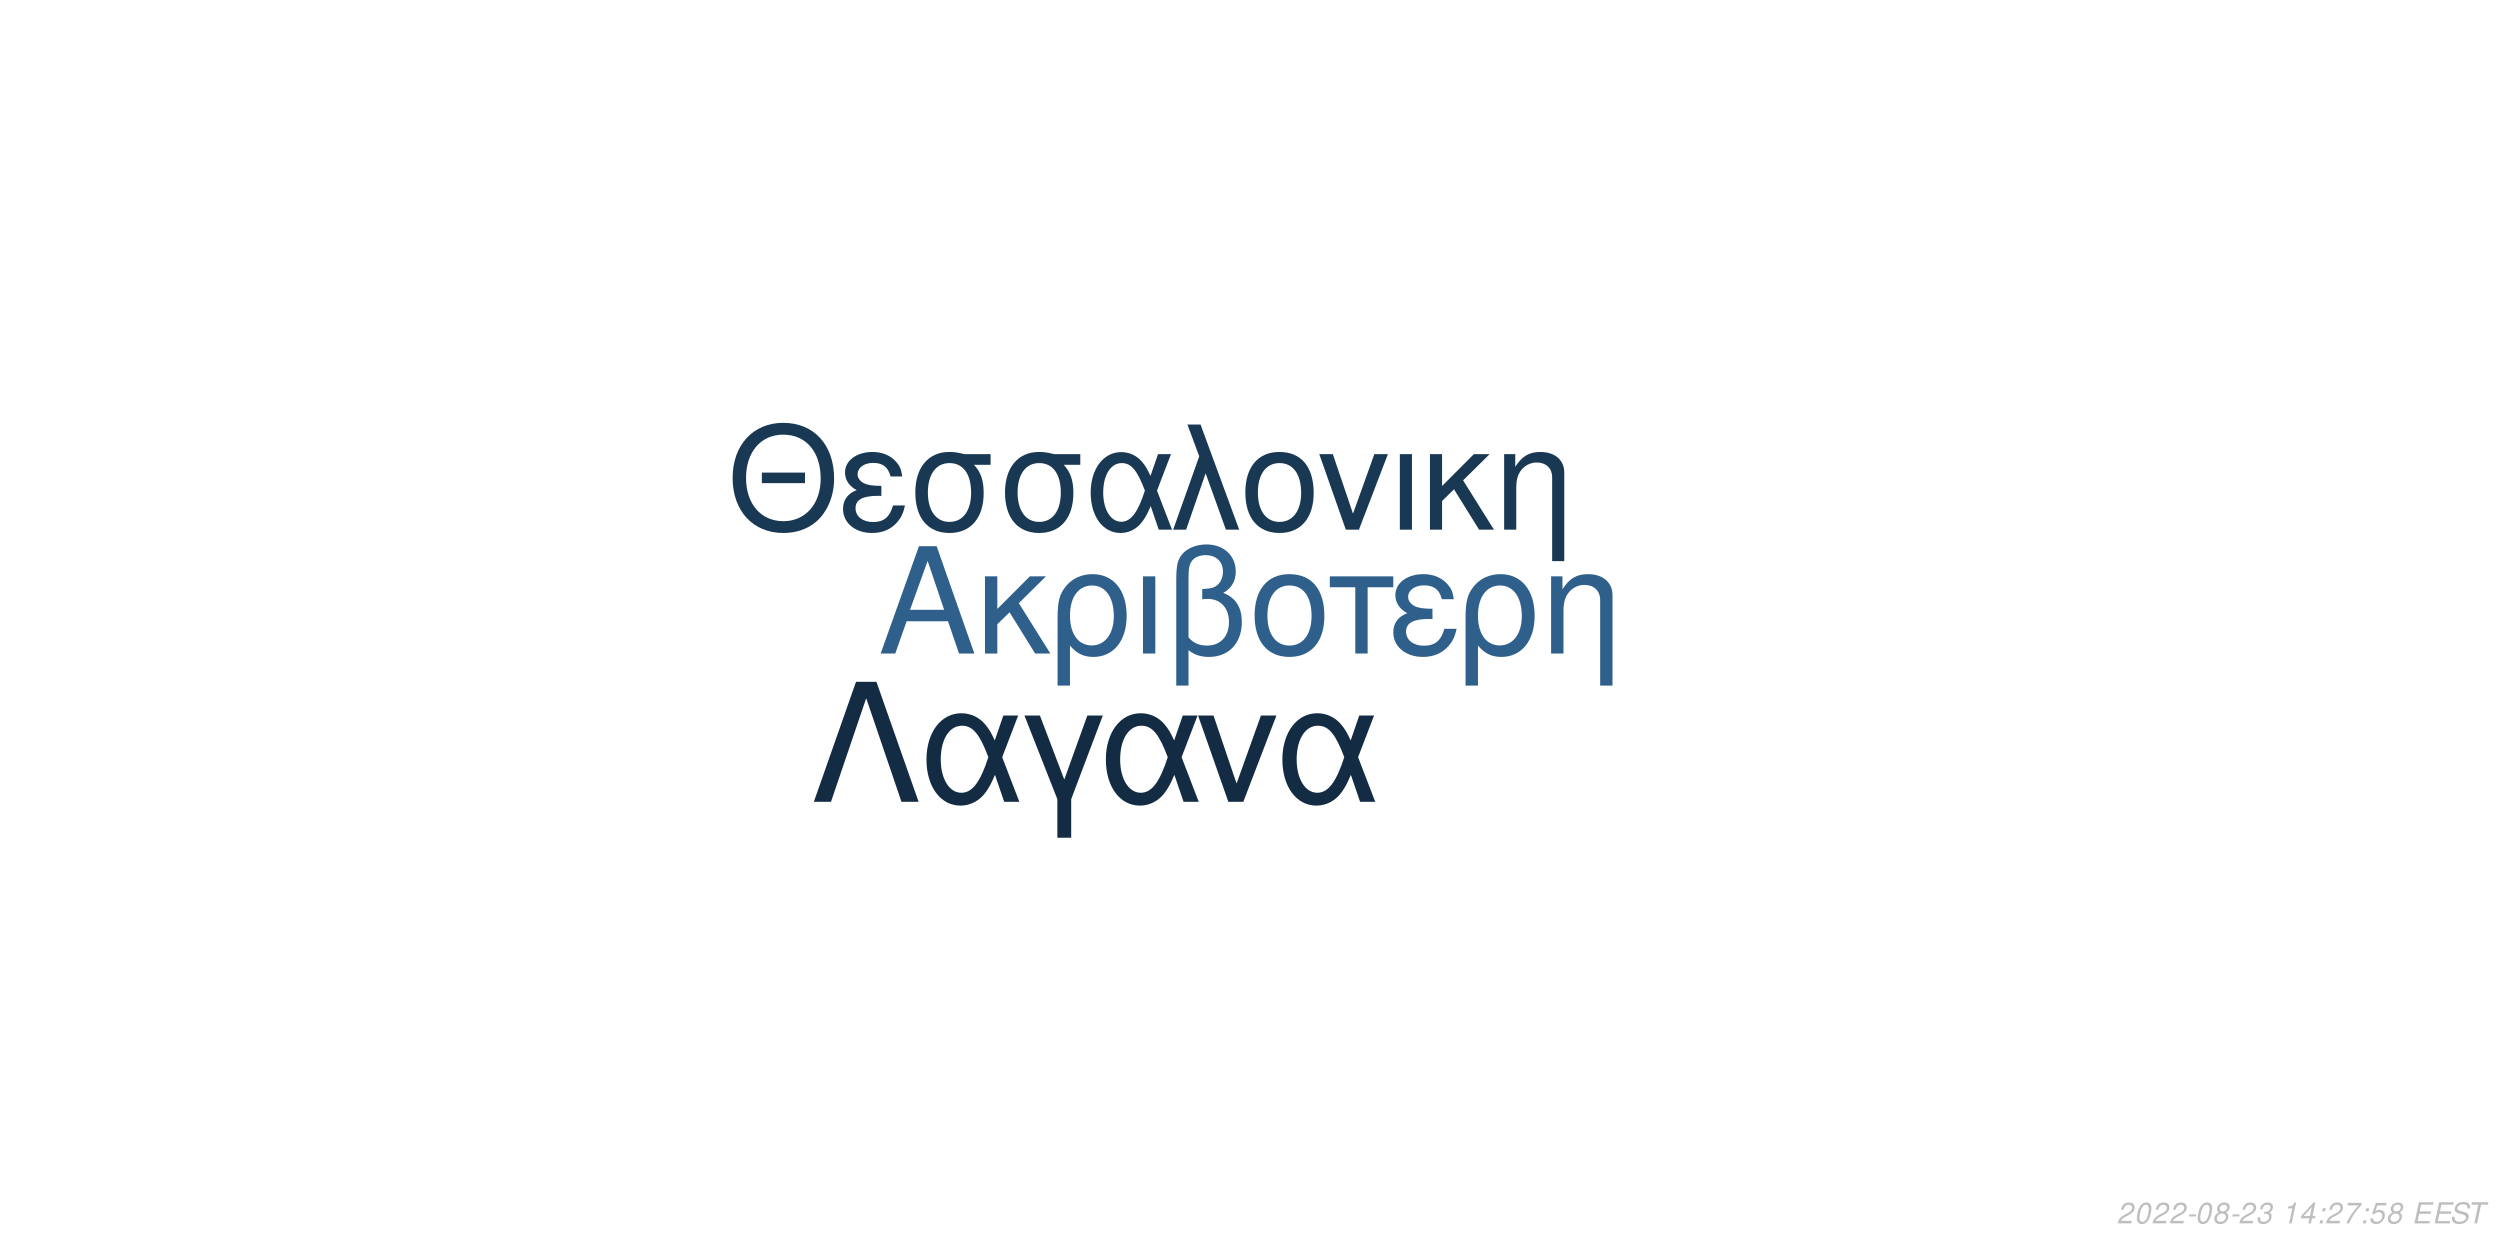
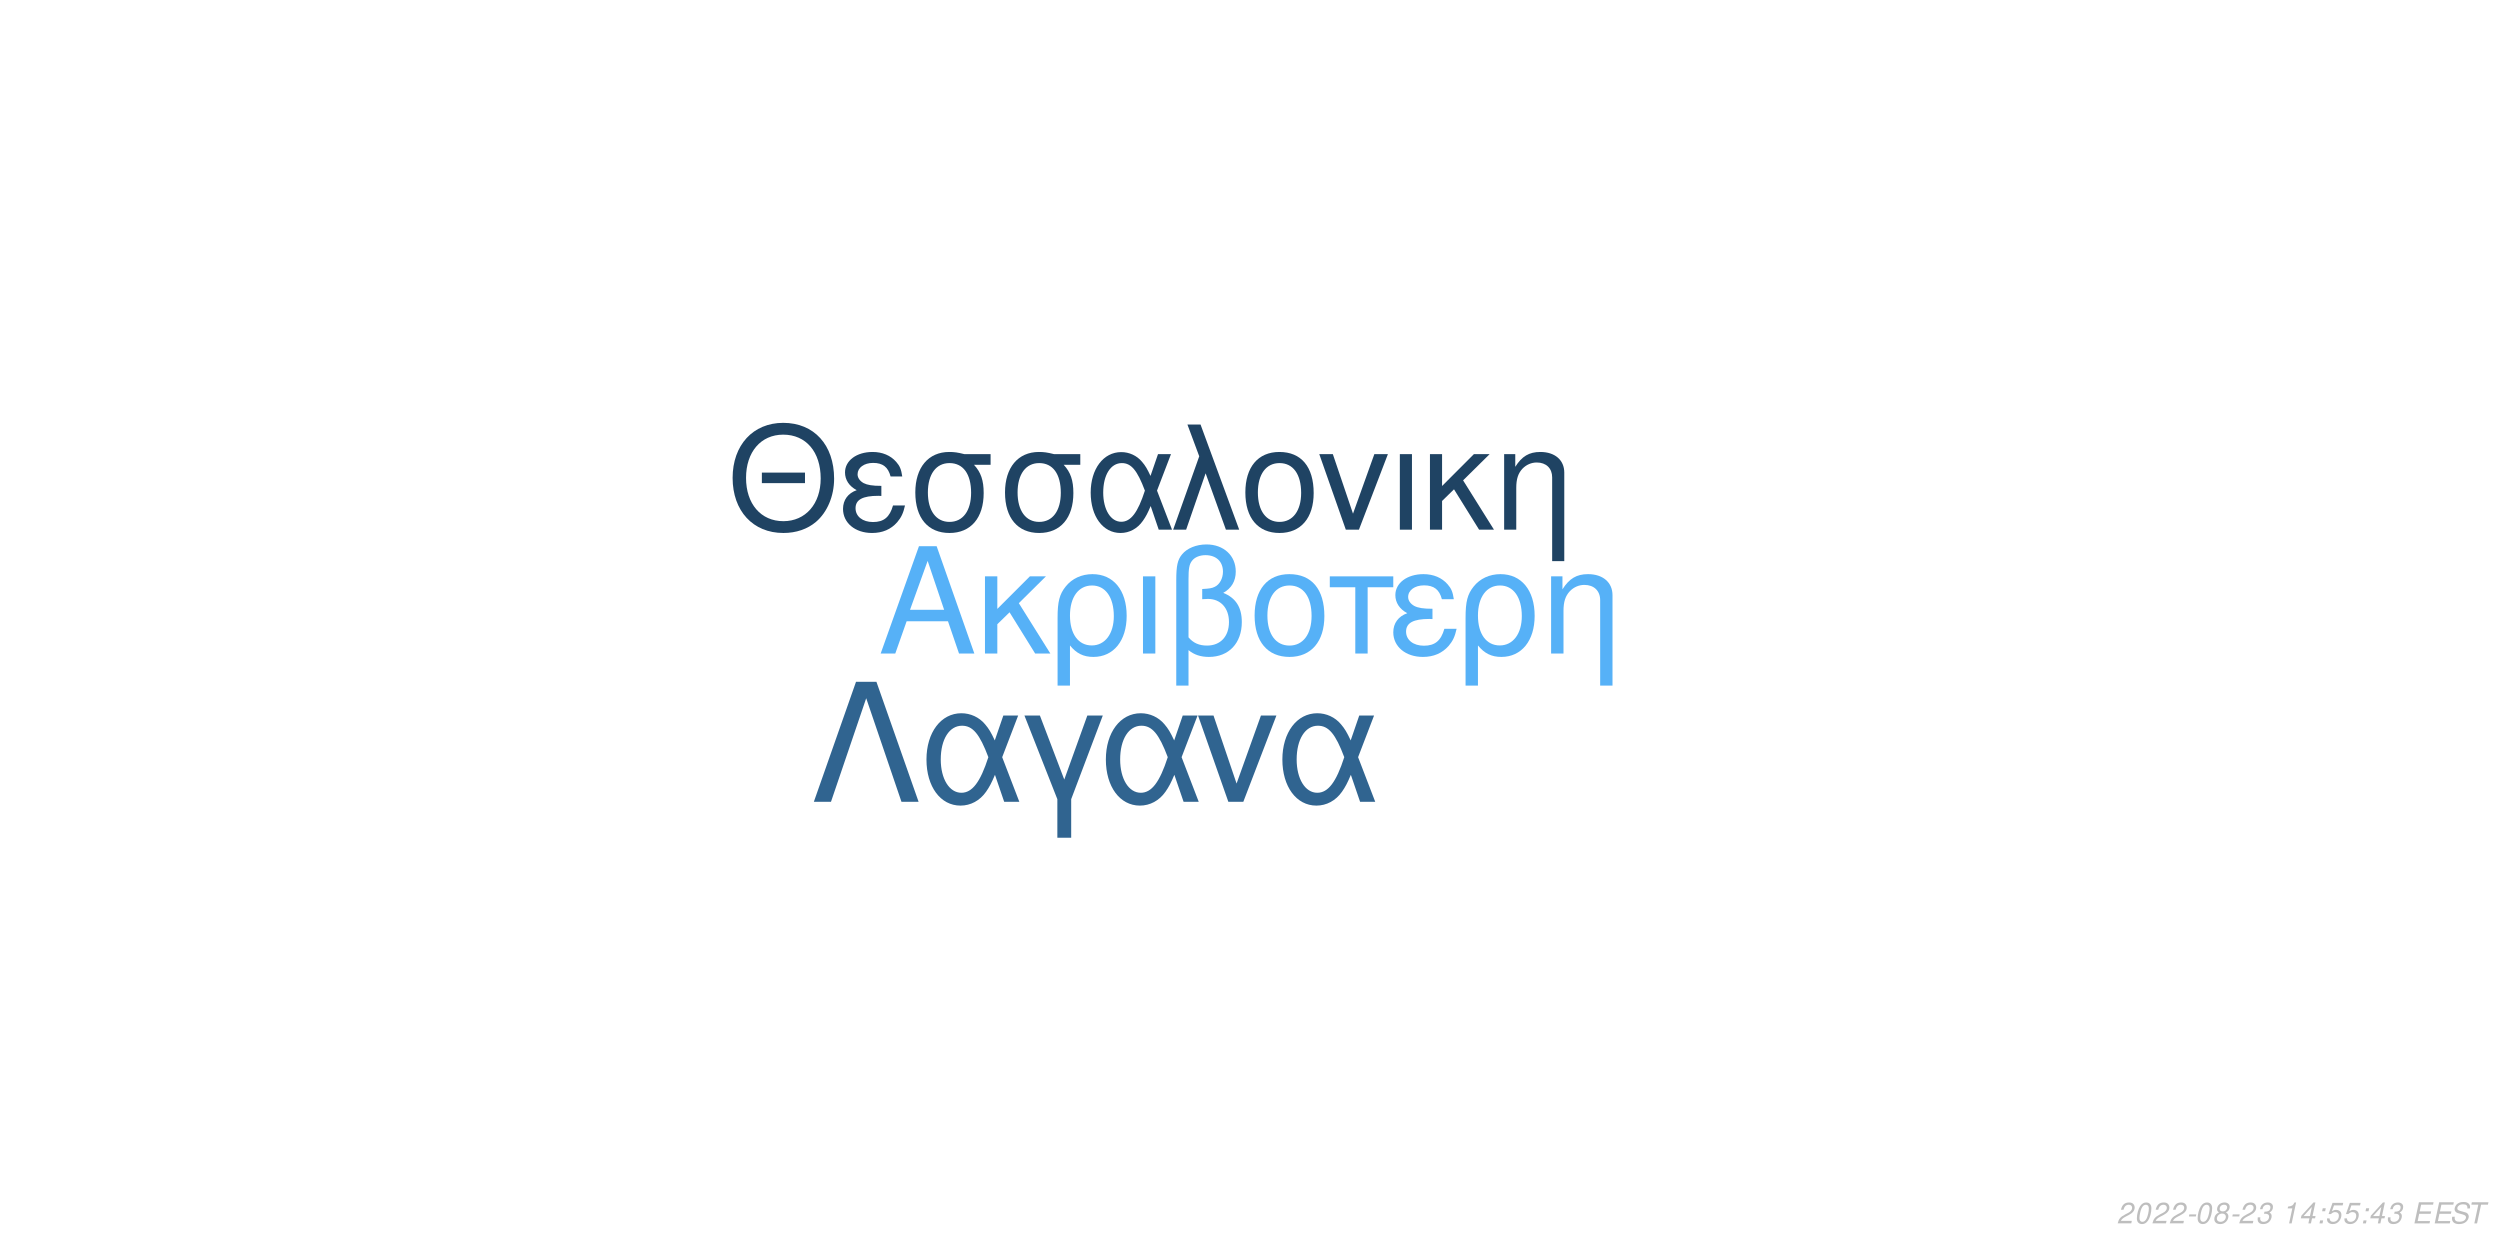
<svg xmlns="http://www.w3.org/2000/svg" xmlns:xlink="http://www.w3.org/1999/xlink" width="864pt" height="432pt" viewBox="0 0 864 432" version="1.1">
  <defs>
    <g>
      <symbol overflow="visible" id="glyph0-0">
        <path style="stroke:none;" d="" />
      </symbol>
      <symbol overflow="visible" id="glyph0-1">
        <path style="stroke:none;" d="M 24.125 -11.141 L 27.938 0 L 33.234 0 L 20.203 -37.094 L 14.094 -37.094 L 0.859 0 L 5.906 0 L 9.828 -11.141 Z M 22.797 -15.109 L 11 -15.109 L 17.094 -32.016 Z M 22.797 -15.109 " />
      </symbol>
      <symbol overflow="visible" id="glyph0-2">
        <path style="stroke:none;" d="M 7.172 -15.422 L 7.172 -26.672 L 2.906 -26.672 L 2.906 0 L 7.172 0 L 7.172 -10.125 L 11.406 -14.25 L 20.25 0 L 25.5 0 L 14.609 -17.406 L 23.969 -26.672 L 18.422 -26.672 Z M 7.172 -15.422 " />
      </symbol>
      <symbol overflow="visible" id="glyph0-3">
        <path style="stroke:none;" d="M 3 11.094 L 7.281 11.094 L 7.281 -2.797 C 9.516 -0.047 11.953 1.172 15.375 1.172 C 22.344 1.172 26.875 -4.422 26.875 -13.031 C 26.875 -21.891 22.297 -27.438 15.062 -27.438 C 11.297 -27.438 7.984 -25.906 5.797 -23.156 C 3.672 -20.516 3 -17.969 3 -12.359 Z M 14.906 -23.516 C 19.547 -23.516 22.438 -19.438 22.438 -12.922 C 22.438 -6.812 19.391 -2.797 14.812 -2.797 C 10.172 -2.797 7.281 -6.766 7.281 -13.125 C 7.281 -19.484 10.234 -23.516 14.906 -23.516 Z M 14.906 -23.516 " />
      </symbol>
      <symbol overflow="visible" id="glyph0-4">
        <path style="stroke:none;" d="M 3.516 0 L 7.781 0 L 7.781 -26.672 L 3.516 -26.672 Z M 3.516 0 " />
      </symbol>
      <symbol overflow="visible" id="glyph0-5">
        <path style="stroke:none;" d="M 4.016 11.094 L 8.25 11.094 L 8.25 -1.172 C 10.172 0.406 12.422 1.172 15.312 1.172 C 22.188 1.172 26.672 -3.609 26.672 -10.891 C 26.672 -15.984 24.578 -19.234 20.25 -20.969 C 23.109 -22.547 24.578 -25.031 24.578 -28.344 C 24.578 -33.844 20.406 -37.703 14.453 -37.703 C 10.938 -37.703 7.734 -36.391 6 -34.25 C 4.484 -32.422 4.016 -30.328 4.016 -25.391 Z M 8.25 -25.656 C 8.25 -29.359 8.5 -30.844 9.469 -32.062 C 10.375 -33.281 12.156 -34 14.094 -34 C 17.812 -34 20.156 -31.812 20.156 -28.297 C 20.156 -25.953 18.984 -23.812 17.297 -23.047 C 16.281 -22.547 15.469 -22.438 12.984 -22.297 L 12.984 -18.781 C 13.734 -18.828 14.344 -18.875 14.969 -18.875 C 19.344 -18.875 22.234 -15.719 22.234 -10.891 C 22.234 -5.906 19.281 -2.75 14.656 -2.75 C 11.953 -2.75 9.922 -3.609 8.25 -5.594 Z M 8.25 -25.656 " />
      </symbol>
      <symbol overflow="visible" id="glyph0-6">
        <path style="stroke:none;" d="M 14.094 -27.438 C 6.562 -27.438 2.094 -22.094 2.094 -13.125 C 2.094 -4.125 6.562 1.172 14.141 1.172 C 21.672 1.172 26.203 -4.172 26.203 -12.922 C 26.203 -22.188 21.828 -27.438 14.094 -27.438 Z M 14.141 -23.516 C 18.938 -23.516 21.781 -19.594 21.781 -12.984 C 21.781 -6.672 18.828 -2.75 14.141 -2.75 C 9.422 -2.75 6.516 -6.672 6.516 -13.125 C 6.516 -19.594 9.422 -23.516 14.141 -23.516 Z M 14.141 -23.516 " />
      </symbol>
      <symbol overflow="visible" id="glyph0-7">
        <path style="stroke:none;" d="M 7.891 0 L 12.156 0 L 12.156 -22.906 L 21.016 -22.906 L 21.016 -26.672 L -0.922 -26.672 L -0.922 -22.906 L 7.891 -22.906 Z M 7.891 0 " />
      </symbol>
      <symbol overflow="visible" id="glyph0-8">
        <path style="stroke:none;" d="M 14.562 -15.469 C 11.344 -15.469 9.562 -15.781 8.297 -16.438 C 6.922 -17.203 6.156 -18.328 6.156 -19.547 C 6.156 -21.891 8.453 -23.562 11.656 -23.562 C 15.062 -23.562 16.953 -22.094 17.812 -18.781 L 21.938 -18.781 C 21.578 -21.266 21.062 -22.5 19.797 -23.922 C 17.812 -26.203 14.906 -27.438 11.453 -27.438 C 5.797 -27.438 1.734 -24.375 1.734 -20.203 C 1.734 -17.609 3.156 -15.375 5.859 -13.938 C 2.797 -12.875 1.016 -10.484 1.016 -7.328 C 1.016 -2.391 5.297 1.172 11.25 1.172 C 14.969 1.172 17.906 -0.109 20.156 -2.641 C 21.578 -4.328 22.297 -5.797 22.906 -8.547 L 18.672 -8.547 C 17.5 -4.422 15.422 -2.703 11.609 -2.703 C 7.938 -2.703 5.438 -4.688 5.438 -7.578 C 5.438 -10.578 7.938 -11.953 13.484 -11.953 C 13.641 -11.953 14.094 -11.953 14.562 -11.906 Z M 14.562 -15.469 " />
      </symbol>
      <symbol overflow="visible" id="glyph0-9">
        <path style="stroke:none;" d="M 3.562 -26.672 L 3.562 0 L 7.844 0 L 7.844 -14.703 C 7.844 -17.906 8.5 -19.891 10.031 -21.531 C 11.406 -22.953 13.188 -23.719 15.062 -23.719 C 18.375 -23.719 20.516 -21.672 20.516 -18.469 L 20.516 11.094 L 24.781 11.094 L 24.781 -20.156 C 24.781 -24.578 21.469 -27.438 16.328 -27.438 C 12.359 -27.438 9.828 -25.906 7.484 -22.188 L 7.484 -26.672 Z M 3.562 -26.672 " />
      </symbol>
      <symbol overflow="visible" id="glyph1-0">
        <path style="stroke:none;" d="" />
      </symbol>
      <symbol overflow="visible" id="glyph1-1">
        <path style="stroke:none;" d="M 26.859 -19.734 L 11.953 -19.734 L 11.953 -16.094 L 26.859 -16.094 Z M 19.328 -36.922 C 8.922 -36.922 1.844 -29.25 1.844 -17.891 C 1.844 -6.484 8.875 1.141 19.391 1.141 C 23.812 1.141 27.703 -0.203 30.641 -2.688 C 34.578 -6.031 36.922 -11.656 36.922 -17.594 C 36.922 -29.297 30 -36.922 19.328 -36.922 Z M 19.328 -32.844 C 27.203 -32.844 32.281 -26.906 32.281 -17.688 C 32.281 -8.922 27.062 -2.938 19.391 -2.938 C 11.609 -2.938 6.484 -8.922 6.484 -17.891 C 6.484 -26.859 11.609 -32.844 19.328 -32.844 Z M 19.328 -32.844 " />
      </symbol>
      <symbol overflow="visible" id="glyph1-2">
        <path style="stroke:none;" d="M 14.25 -15.141 C 11.109 -15.141 9.375 -15.453 8.125 -16.094 C 6.781 -16.844 6.031 -17.938 6.031 -19.141 C 6.031 -21.422 8.266 -23.078 11.406 -23.078 C 14.75 -23.078 16.594 -21.625 17.438 -18.391 L 21.469 -18.391 C 21.125 -20.828 20.625 -22.031 19.391 -23.422 C 17.438 -25.656 14.594 -26.859 11.219 -26.859 C 5.688 -26.859 1.688 -23.875 1.688 -19.781 C 1.688 -17.234 3.094 -15.047 5.734 -13.656 C 2.734 -12.609 1 -10.266 1 -7.172 C 1 -2.344 5.188 1.141 11.016 1.141 C 14.656 1.141 17.547 -0.094 19.734 -2.594 C 21.125 -4.234 21.828 -5.688 22.422 -8.375 L 18.281 -8.375 C 17.141 -4.328 15.094 -2.641 11.359 -2.641 C 7.766 -2.641 5.328 -4.578 5.328 -7.422 C 5.328 -10.359 7.766 -11.703 13.203 -11.703 C 13.359 -11.703 13.797 -11.703 14.25 -11.656 Z M 14.25 -15.141 " />
      </symbol>
      <symbol overflow="visible" id="glyph1-3">
        <path style="stroke:none;" d="M 29 -26.109 L 19.938 -26.109 C 17.594 -26.703 16.438 -26.859 14.703 -26.859 C 7.469 -26.859 2.984 -21.469 2.984 -12.859 C 2.984 -4.031 7.375 1.141 14.797 1.141 C 22.172 1.141 26.609 -4.078 26.609 -12.656 C 26.609 -17.047 25.656 -19.828 23.266 -22.422 L 29 -22.422 Z M 14.797 -23.016 C 19.531 -23.016 22.266 -19.234 22.266 -12.75 C 22.266 -6.531 19.438 -2.688 14.797 -2.688 C 10.172 -2.688 7.328 -6.531 7.328 -12.859 C 7.328 -19.188 10.172 -23.016 14.797 -23.016 Z M 14.797 -23.016 " />
      </symbol>
      <symbol overflow="visible" id="glyph1-4">
        <path style="stroke:none;" d="M 29.344 -26.109 L 24.859 -26.109 L 22.266 -18.578 C 21.125 -21.031 20.484 -22.125 19.328 -23.469 C 17.547 -25.609 14.906 -26.812 12.156 -26.812 C 5.984 -26.812 1.594 -20.984 1.594 -12.812 C 1.594 -4.578 5.828 1.141 11.906 1.141 C 14.953 1.141 17.734 -0.344 19.625 -3.047 C 20.672 -4.531 21.281 -5.688 22.328 -8.172 L 25.109 0 L 29.703 0 L 24.516 -13.5 Z M 20.328 -13.5 C 17.891 -5.922 15.453 -2.734 12.156 -2.734 C 8.516 -2.734 5.922 -6.922 5.922 -12.812 C 5.922 -18.938 8.516 -23.016 12.359 -23.016 C 15.594 -23.016 17.688 -20.531 20.328 -13.5 Z M 20.328 -13.5 " />
      </symbol>
      <symbol overflow="visible" id="glyph1-5">
        <path style="stroke:none;" d="M 1.094 0 L 5.578 0 L 12.312 -19.484 L 19.328 0 L 23.922 0 L 10.562 -36.328 L 6.031 -36.328 L 10.109 -25.359 Z M 1.094 0 " />
      </symbol>
      <symbol overflow="visible" id="glyph1-6">
        <path style="stroke:none;" d="M 13.797 -26.859 C 6.422 -26.859 2.047 -21.625 2.047 -12.859 C 2.047 -4.031 6.422 1.141 13.859 1.141 C 21.234 1.141 25.656 -4.078 25.656 -12.656 C 25.656 -21.719 21.375 -26.859 13.797 -26.859 Z M 13.859 -23.016 C 18.531 -23.016 21.328 -19.188 21.328 -12.703 C 21.328 -6.531 18.438 -2.688 13.859 -2.688 C 9.219 -2.688 6.375 -6.531 6.375 -12.859 C 6.375 -19.188 9.219 -23.016 13.859 -23.016 Z M 13.859 -23.016 " />
      </symbol>
      <symbol overflow="visible" id="glyph1-7">
        <path style="stroke:none;" d="M 14.297 0 L 24.312 -26.109 L 19.625 -26.109 L 12.25 -5.531 L 5.281 -26.109 L 0.594 -26.109 L 9.766 0 Z M 14.297 0 " />
      </symbol>
      <symbol overflow="visible" id="glyph1-8">
        <path style="stroke:none;" d="M 3.438 0 L 7.625 0 L 7.625 -26.109 L 3.438 -26.109 Z M 3.438 0 " />
      </symbol>
      <symbol overflow="visible" id="glyph1-9">
        <path style="stroke:none;" d="M 7.031 -15.094 L 7.031 -26.109 L 2.844 -26.109 L 2.844 0 L 7.031 0 L 7.031 -9.922 L 11.156 -13.953 L 19.828 0 L 24.969 0 L 14.297 -17.047 L 23.469 -26.109 L 18.031 -26.109 Z M 7.031 -15.094 " />
      </symbol>
      <symbol overflow="visible" id="glyph1-10">
        <path style="stroke:none;" d="M 3.484 -26.109 L 3.484 0 L 7.672 0 L 7.672 -14.406 C 7.672 -17.547 8.328 -19.484 9.812 -21.078 C 11.156 -22.469 12.906 -23.219 14.75 -23.219 C 17.984 -23.219 20.078 -21.234 20.078 -18.094 L 20.078 10.859 L 24.266 10.859 L 24.266 -19.734 C 24.266 -24.062 21.031 -26.859 16 -26.859 C 12.109 -26.859 9.609 -25.359 7.328 -21.719 L 7.328 -26.109 Z M 3.484 -26.109 " />
      </symbol>
      <symbol overflow="visible" id="glyph2-0">
        <path style="stroke:none;" d="" />
      </symbol>
      <symbol overflow="visible" id="glyph2-1">
        <path style="stroke:none;" d="M 22.531 -41.484 L 15.484 -41.484 L 0.906 0 L 6.828 0 L 19 -35.797 L 31.188 0 L 37.109 0 Z M 22.531 -41.484 " />
      </symbol>
      <symbol overflow="visible" id="glyph2-2">
        <path style="stroke:none;" d="M 33.516 -29.812 L 28.391 -29.812 L 25.438 -21.219 C 24.125 -24.016 23.391 -25.266 22.078 -26.797 C 20.031 -29.25 17.016 -30.609 13.891 -30.609 C 6.828 -30.609 1.828 -23.953 1.828 -14.625 C 1.828 -5.234 6.656 1.312 13.594 1.312 C 17.078 1.312 20.266 -0.391 22.422 -3.469 C 23.609 -5.172 24.297 -6.484 25.5 -9.328 L 28.688 0 L 33.922 0 L 28 -15.422 Z M 23.219 -15.422 C 20.422 -6.766 17.641 -3.125 13.891 -3.125 C 9.734 -3.125 6.766 -7.906 6.766 -14.625 C 6.766 -21.625 9.734 -26.297 14.109 -26.297 C 17.812 -26.297 20.203 -23.453 23.219 -15.422 Z M 23.219 -15.422 " />
      </symbol>
      <symbol overflow="visible" id="glyph2-3">
        <path style="stroke:none;" d="M 12.062 12.406 L 16.844 12.406 L 16.844 -0.906 L 27.766 -29.812 L 22.422 -29.812 L 14.453 -7.688 L 6.031 -29.812 L 0.688 -29.812 L 12.062 -0.906 Z M 12.062 12.406 " />
      </symbol>
      <symbol overflow="visible" id="glyph2-4">
        <path style="stroke:none;" d="M 16.328 0 L 27.766 -29.812 L 22.422 -29.812 L 14 -6.312 L 6.031 -29.812 L 0.688 -29.812 L 11.156 0 Z M 16.328 0 " />
      </symbol>
      <symbol overflow="visible" id="glyph3-0">
        <path style="stroke:none;" d="" />
      </symbol>
      <symbol overflow="visible" id="glyph3-1">
        <path style="stroke:none;" d="M 5.234 -0.875 L 1.469 -0.875 C 1.641 -1.375 2.203 -1.891 3.109 -2.344 L 4.234 -2.938 C 5.562 -3.625 6.219 -4.469 6.219 -5.484 C 6.219 -5.938 6.062 -6.359 5.797 -6.656 C 5.469 -7.047 4.984 -7.234 4.312 -7.234 C 2.766 -7.234 1.891 -6.453 1.484 -4.734 L 2.375 -4.734 C 2.484 -5.188 2.609 -5.484 2.797 -5.75 C 3.094 -6.203 3.609 -6.453 4.188 -6.453 C 4.891 -6.453 5.344 -6.031 5.344 -5.375 C 5.344 -4.703 4.859 -4.094 4.016 -3.656 L 2.984 -3.125 C 1.234 -2.188 0.797 -1.656 0.344 -0.016 L 5.047 -0.016 Z M 5.234 -0.875 " />
      </symbol>
      <symbol overflow="visible" id="glyph3-2">
        <path style="stroke:none;" d="M 4.203 -7.234 C 3.375 -7.234 2.688 -6.812 2.125 -5.984 C 1.484 -5.047 0.984 -3.188 0.984 -1.734 C 0.984 -1.109 1.172 -0.562 1.484 -0.266 C 1.797 0.047 2.281 0.234 2.766 0.234 C 3.625 0.234 4.281 -0.156 4.859 -1.016 C 5.516 -1.953 6 -3.797 6 -5.266 C 6 -6.5 5.328 -7.234 4.203 -7.234 Z M 4.094 -6.453 C 4.734 -6.453 5.125 -5.984 5.125 -5.156 C 5.125 -4.203 4.781 -2.625 4.406 -1.812 C 3.984 -0.938 3.516 -0.547 2.875 -0.547 C 2.25 -0.547 1.875 -1.031 1.875 -1.828 C 1.875 -2.797 2.203 -4.344 2.594 -5.203 C 2.984 -6.047 3.453 -6.453 4.094 -6.453 Z M 4.094 -6.453 " />
      </symbol>
      <symbol overflow="visible" id="glyph3-3">
        <path style="stroke:none;" d="M 3.516 -3.125 L 1.125 -3.125 L 0.969 -2.406 L 3.359 -2.406 Z M 3.516 -3.125 " />
      </symbol>
      <symbol overflow="visible" id="glyph3-4">
        <path style="stroke:none;" d="M 4.766 -3.797 C 5.078 -3.969 5.234 -4.078 5.438 -4.234 C 5.812 -4.594 6.062 -5.172 6.062 -5.734 C 6.062 -6.625 5.344 -7.234 4.266 -7.234 C 2.812 -7.234 1.703 -6.219 1.703 -4.875 C 1.703 -4.406 1.875 -4.125 2.359 -3.812 C 1.297 -3.312 0.75 -2.516 0.75 -1.469 C 0.75 -0.438 1.547 0.234 2.812 0.234 C 3.656 0.234 4.359 -0.094 4.938 -0.734 C 5.359 -1.234 5.609 -1.859 5.609 -2.438 C 5.609 -3.047 5.312 -3.516 4.766 -3.797 Z M 4.109 -6.453 C 4.797 -6.453 5.188 -6.125 5.188 -5.578 C 5.188 -5.266 5.062 -4.922 4.859 -4.672 C 4.562 -4.312 4.188 -4.156 3.656 -4.156 C 2.984 -4.156 2.594 -4.453 2.594 -4.984 C 2.594 -5.859 3.203 -6.453 4.109 -6.453 Z M 3.453 -3.406 C 4.234 -3.406 4.734 -2.984 4.734 -2.312 C 4.734 -1.312 3.922 -0.547 2.875 -0.547 C 2.125 -0.547 1.625 -0.969 1.625 -1.625 C 1.625 -2.609 2.438 -3.406 3.453 -3.406 Z M 3.453 -3.406 " />
      </symbol>
      <symbol overflow="visible" id="glyph3-5">
        <path style="stroke:none;" d="M 2.922 -3.312 C 3.125 -3.344 3.234 -3.344 3.375 -3.344 C 4.203 -3.344 4.688 -3 4.688 -2.406 C 4.688 -1.312 3.906 -0.547 2.781 -0.547 C 2.047 -0.547 1.594 -0.938 1.594 -1.562 C 1.594 -1.719 1.609 -1.844 1.656 -2.094 L 0.766 -2.094 C 0.734 -1.797 0.719 -1.641 0.719 -1.469 C 0.719 -0.375 1.406 0.234 2.641 0.234 C 3.547 0.234 4.297 -0.078 4.812 -0.656 C 5.266 -1.156 5.562 -1.875 5.562 -2.547 C 5.562 -3.125 5.344 -3.453 4.797 -3.734 C 5.641 -4.234 6.016 -4.844 6.016 -5.734 C 6.016 -6.656 5.312 -7.234 4.203 -7.234 C 3.375 -7.234 2.672 -6.938 2.188 -6.375 C 1.891 -6.031 1.703 -5.641 1.516 -4.906 L 2.391 -4.906 C 2.5 -5.359 2.594 -5.594 2.734 -5.812 C 3.047 -6.234 3.516 -6.453 4.078 -6.453 C 4.734 -6.453 5.141 -6.125 5.141 -5.578 C 5.141 -5.188 5.016 -4.797 4.797 -4.547 C 4.516 -4.234 4 -4.062 3.266 -4.062 L 3.078 -4.062 Z M 2.922 -3.312 " />
      </symbol>
      <symbol overflow="visible" id="glyph3-6">
        <path style="stroke:none;" d="" />
      </symbol>
      <symbol overflow="visible" id="glyph3-7">
        <path style="stroke:none;" d="M 3.703 -5.188 L 2.594 0 L 3.469 0 L 5.016 -7.234 L 4.438 -7.234 C 3.906 -6.156 3.688 -6.016 2.234 -5.812 L 2.109 -5.188 Z M 3.703 -5.188 " />
      </symbol>
      <symbol overflow="visible" id="glyph3-8">
        <path style="stroke:none;" d="M 3.625 -1.75 L 3.266 0 L 4.141 0 L 4.516 -1.75 L 5.562 -1.75 L 5.734 -2.531 L 4.688 -2.531 L 5.688 -7.234 L 5.016 -7.234 L 0.844 -2.672 L 0.641 -1.75 Z M 3.797 -2.531 L 1.594 -2.531 L 4.469 -5.703 Z M 3.797 -2.531 " />
      </symbol>
      <symbol overflow="visible" id="glyph3-9">
        <path style="stroke:none;" d="M 2.359 -1.031 L 1.312 -1.031 L 1.094 0 L 2.141 0 Z M 3.266 -5.234 L 2.219 -5.234 L 2 -4.203 L 3.047 -4.203 Z M 3.266 -5.234 " />
      </symbol>
      <symbol overflow="visible" id="glyph3-10">
-         <path style="stroke:none;" d="M 6.703 -7.094 L 1.953 -7.094 L 1.766 -6.219 L 5.594 -6.219 C 3.344 -3.688 2.266 -2.109 1.375 0 L 2.344 0 C 3.031 -1.906 4.828 -4.594 6.547 -6.281 Z M 6.703 -7.094 " />
+         <path style="stroke:none;" d="M 6.297 -7.094 L 2.594 -7.094 L 1.234 -3.234 L 2.047 -3.234 C 2.656 -3.766 2.938 -3.906 3.531 -3.906 C 4.328 -3.906 4.797 -3.453 4.797 -2.688 C 4.797 -1.438 3.969 -0.547 2.828 -0.547 C 2.031 -0.547 1.609 -0.938 1.578 -1.734 L 0.703 -1.734 L 0.703 -1.516 C 0.703 -0.938 0.844 -0.547 1.188 -0.266 C 1.562 0.062 2.078 0.234 2.703 0.234 C 3.656 0.234 4.391 -0.156 4.984 -0.922 C 5.422 -1.5 5.672 -2.234 5.672 -2.953 C 5.672 -4 4.938 -4.672 3.812 -4.672 C 3.328 -4.672 2.906 -4.547 2.406 -4.234 L 3.109 -6.219 L 6.109 -6.219 Z M 6.297 -7.094 " />
      </symbol>
      <symbol overflow="visible" id="glyph3-11">
-         <path style="stroke:none;" d="M 6.297 -7.094 L 2.594 -7.094 L 1.234 -3.234 L 2.047 -3.234 C 2.656 -3.766 2.938 -3.906 3.531 -3.906 C 4.328 -3.906 4.797 -3.453 4.797 -2.688 C 4.797 -1.438 3.969 -0.547 2.828 -0.547 C 2.031 -0.547 1.609 -0.938 1.578 -1.734 L 0.703 -1.734 L 0.703 -1.516 C 0.703 -0.938 0.844 -0.547 1.188 -0.266 C 1.562 0.062 2.078 0.234 2.703 0.234 C 3.656 0.234 4.391 -0.156 4.984 -0.922 C 5.422 -1.5 5.672 -2.234 5.672 -2.953 C 5.672 -4 4.938 -4.672 3.812 -4.672 C 3.328 -4.672 2.906 -4.547 2.406 -4.234 L 3.109 -6.219 L 6.109 -6.219 Z M 6.297 -7.094 " />
+         <path style="stroke:none;" d="M 2.547 -3.312 L 6.5 -3.312 L 6.688 -4.141 L 2.719 -4.141 L 3.219 -6.469 L 7.344 -6.469 L 7.516 -7.297 L 2.453 -7.297 L 0.906 0 L 6.125 0 L 6.297 -0.812 L 2.016 -0.812 Z M 2.547 -3.312 " />
      </symbol>
      <symbol overflow="visible" id="glyph3-12">
-         <path style="stroke:none;" d="M 2.547 -3.312 L 6.5 -3.312 L 6.688 -4.141 L 2.719 -4.141 L 3.219 -6.469 L 7.344 -6.469 L 7.516 -7.297 L 2.453 -7.297 L 0.906 0 L 6.125 0 L 6.297 -0.812 L 2.016 -0.812 Z M 2.547 -3.312 " />
+         <path style="stroke:none;" d="M 7.062 -5.156 C 7.125 -5.438 7.141 -5.562 7.141 -5.703 C 7.141 -6.156 6.938 -6.594 6.594 -6.891 C 6.188 -7.25 5.656 -7.406 4.875 -7.406 C 3.844 -7.406 3.047 -7.125 2.5 -6.562 C 2.094 -6.141 1.781 -5.438 1.781 -4.922 C 1.781 -4.297 2.219 -3.766 2.891 -3.562 L 4.594 -3.094 C 5.406 -2.859 5.734 -2.578 5.734 -2.094 C 5.734 -1.781 5.547 -1.406 5.266 -1.141 C 4.844 -0.766 4.266 -0.578 3.453 -0.578 C 2.328 -0.578 1.812 -0.984 1.812 -1.906 C 1.812 -2.047 1.812 -2.125 1.844 -2.312 L 0.984 -2.312 C 0.906 -2.062 0.891 -1.906 0.891 -1.688 C 0.891 -0.484 1.797 0.234 3.297 0.234 C 4.359 0.234 5.234 -0.062 5.812 -0.609 C 6.344 -1.078 6.688 -1.797 6.688 -2.375 C 6.688 -2.641 6.609 -2.906 6.453 -3.156 C 6.234 -3.5 5.938 -3.703 5.469 -3.828 L 3.75 -4.312 C 2.984 -4.547 2.734 -4.734 2.734 -5.188 C 2.734 -5.547 2.875 -5.844 3.188 -6.109 C 3.547 -6.438 4.031 -6.594 4.703 -6.594 C 5.266 -6.594 5.688 -6.484 5.906 -6.297 C 6.094 -6.125 6.219 -5.797 6.219 -5.516 C 6.219 -5.422 6.203 -5.344 6.188 -5.156 Z M 7.062 -5.156 " />
      </symbol>
      <symbol overflow="visible" id="glyph3-13">
-         <path style="stroke:none;" d="M 7.062 -5.156 C 7.125 -5.438 7.141 -5.562 7.141 -5.703 C 7.141 -6.156 6.938 -6.594 6.594 -6.891 C 6.188 -7.25 5.656 -7.406 4.875 -7.406 C 3.844 -7.406 3.047 -7.125 2.5 -6.562 C 2.094 -6.141 1.781 -5.438 1.781 -4.922 C 1.781 -4.297 2.219 -3.766 2.891 -3.562 L 4.594 -3.094 C 5.406 -2.859 5.734 -2.578 5.734 -2.094 C 5.734 -1.781 5.547 -1.406 5.266 -1.141 C 4.844 -0.766 4.266 -0.578 3.453 -0.578 C 2.328 -0.578 1.812 -0.984 1.812 -1.906 C 1.812 -2.047 1.812 -2.125 1.844 -2.312 L 0.984 -2.312 C 0.906 -2.062 0.891 -1.906 0.891 -1.688 C 0.891 -0.484 1.797 0.234 3.297 0.234 C 4.359 0.234 5.234 -0.062 5.812 -0.609 C 6.344 -1.078 6.688 -1.797 6.688 -2.375 C 6.688 -2.641 6.609 -2.906 6.453 -3.156 C 6.234 -3.5 5.938 -3.703 5.469 -3.828 L 3.75 -4.312 C 2.984 -4.547 2.734 -4.734 2.734 -5.188 C 2.734 -5.547 2.875 -5.844 3.188 -6.109 C 3.547 -6.438 4.031 -6.594 4.703 -6.594 C 5.266 -6.594 5.688 -6.484 5.906 -6.297 C 6.094 -6.125 6.219 -5.797 6.219 -5.516 C 6.219 -5.422 6.203 -5.344 6.188 -5.156 Z M 7.062 -5.156 " />
-       </symbol>
-       <symbol overflow="visible" id="glyph3-14">
        <path style="stroke:none;" d="M 4.938 -6.469 L 7.312 -6.469 L 7.484 -7.297 L 1.75 -7.297 L 1.578 -6.469 L 3.984 -6.469 L 2.609 0 L 3.547 0 Z M 4.938 -6.469 " />
      </symbol>
    </g>
  </defs>
  <g id="surface1">
    <rect x="0" y="0" width="864" height="432" style="fill:rgb(100%,100%,100%);fill-opacity:1;stroke:none;" />
-     <g style="fill:rgb(18.039%,37.647%,54.51%);fill-opacity:1;">
+     <g style="fill:rgb(33.725%,69.412%,96.863%);fill-opacity:1;">
      <use xlink:href="#glyph0-1" x="303.5" y="225.861" />
      <use xlink:href="#glyph0-2" x="337.5" y="225.861" />
      <use xlink:href="#glyph0-3" x="362.5" y="225.861" />
      <use xlink:href="#glyph0-4" x="391.5" y="225.861" />
      <use xlink:href="#glyph0-5" x="402.5" y="225.861" />
      <use xlink:href="#glyph0-6" x="431.5" y="225.861" />
      <use xlink:href="#glyph0-7" x="460.5" y="225.861" />
      <use xlink:href="#glyph0-8" x="480.5" y="225.861" />
      <use xlink:href="#glyph0-3" x="503.5" y="225.861" />
      <use xlink:href="#glyph0-9" x="532.5" y="225.861" />
    </g>
-     <g style="fill:rgb(9.804%,21.961%,32.941%);fill-opacity:1;">
+     <g style="fill:rgb(12.157%,26.275%,38.824%);fill-opacity:1;">
      <use xlink:href="#glyph1-1" x="251.348" y="183.058" />
      <use xlink:href="#glyph1-2" x="290.348" y="183.058" />
      <use xlink:href="#glyph1-3" x="313.348" y="183.058" />
      <use xlink:href="#glyph1-3" x="344.348" y="183.058" />
      <use xlink:href="#glyph1-4" x="375.348" y="183.058" />
      <use xlink:href="#glyph1-5" x="404.348" y="183.058" />
      <use xlink:href="#glyph1-6" x="428.348" y="183.058" />
      <use xlink:href="#glyph1-7" x="455.348" y="183.058" />
      <use xlink:href="#glyph1-8" x="480.348" y="183.058" />
      <use xlink:href="#glyph1-9" x="491.348" y="183.058" />
      <use xlink:href="#glyph1-10" x="516.348" y="183.058" />
    </g>
-     <g style="fill:rgb(7.451%,16.863%,26.275%);fill-opacity:1;">
+     <g style="fill:rgb(18.824%,39.216%,56.471%);fill-opacity:1;">
      <use xlink:href="#glyph2-1" x="280.359" y="277.105" />
      <use xlink:href="#glyph2-2" x="318.359" y="277.105" />
      <use xlink:href="#glyph2-3" x="353.359" y="277.105" />
      <use xlink:href="#glyph2-2" x="380.359" y="277.105" />
      <use xlink:href="#glyph2-4" x="413.359" y="277.105" />
      <use xlink:href="#glyph2-2" x="441.359" y="277.105" />
    </g>
    <g style="fill:rgb(74.51%,74.51%,74.51%);fill-opacity:1;">
      <use xlink:href="#glyph3-1" x="731.52" y="422.81" />
      <use xlink:href="#glyph3-2" x="737.52" y="422.81" />
      <use xlink:href="#glyph3-1" x="743.52" y="422.81" />
      <use xlink:href="#glyph3-1" x="749.52" y="422.81" />
      <use xlink:href="#glyph3-3" x="755.52" y="422.81" />
      <use xlink:href="#glyph3-2" x="758.52" y="422.81" />
      <use xlink:href="#glyph3-4" x="764.52" y="422.81" />
      <use xlink:href="#glyph3-3" x="770.52" y="422.81" />
      <use xlink:href="#glyph3-1" x="773.52" y="422.81" />
      <use xlink:href="#glyph3-5" x="779.52" y="422.81" />
      <use xlink:href="#glyph3-6" x="785.52" y="422.81" />
      <use xlink:href="#glyph3-7" x="788.52" y="422.81" />
      <use xlink:href="#glyph3-8" x="794.52" y="422.81" />
      <use xlink:href="#glyph3-9" x="800.52" y="422.81" />
-       <use xlink:href="#glyph3-1" x="803.52" y="422.81" />
+       <use xlink:href="#glyph3-10" x="803.52" y="422.81" />
      <use xlink:href="#glyph3-10" x="809.52" y="422.81" />
      <use xlink:href="#glyph3-9" x="815.52" y="422.81" />
-       <use xlink:href="#glyph3-11" x="818.52" y="422.81" />
-       <use xlink:href="#glyph3-4" x="824.52" y="422.81" />
+       <use xlink:href="#glyph3-8" x="818.52" y="422.81" />
+       <use xlink:href="#glyph3-5" x="824.52" y="422.81" />
      <use xlink:href="#glyph3-6" x="830.52" y="422.81" />
-       <use xlink:href="#glyph3-12" x="833.52" y="422.81" />
-       <use xlink:href="#glyph3-12" x="840.52" y="422.81" />
-       <use xlink:href="#glyph3-13" x="846.52" y="422.81" />
-       <use xlink:href="#glyph3-14" x="852.52" y="422.81" />
+       <use xlink:href="#glyph3-11" x="833.52" y="422.81" />
+       <use xlink:href="#glyph3-11" x="840.52" y="422.81" />
+       <use xlink:href="#glyph3-12" x="846.52" y="422.81" />
+       <use xlink:href="#glyph3-13" x="852.52" y="422.81" />
    </g>
  </g>
</svg>
